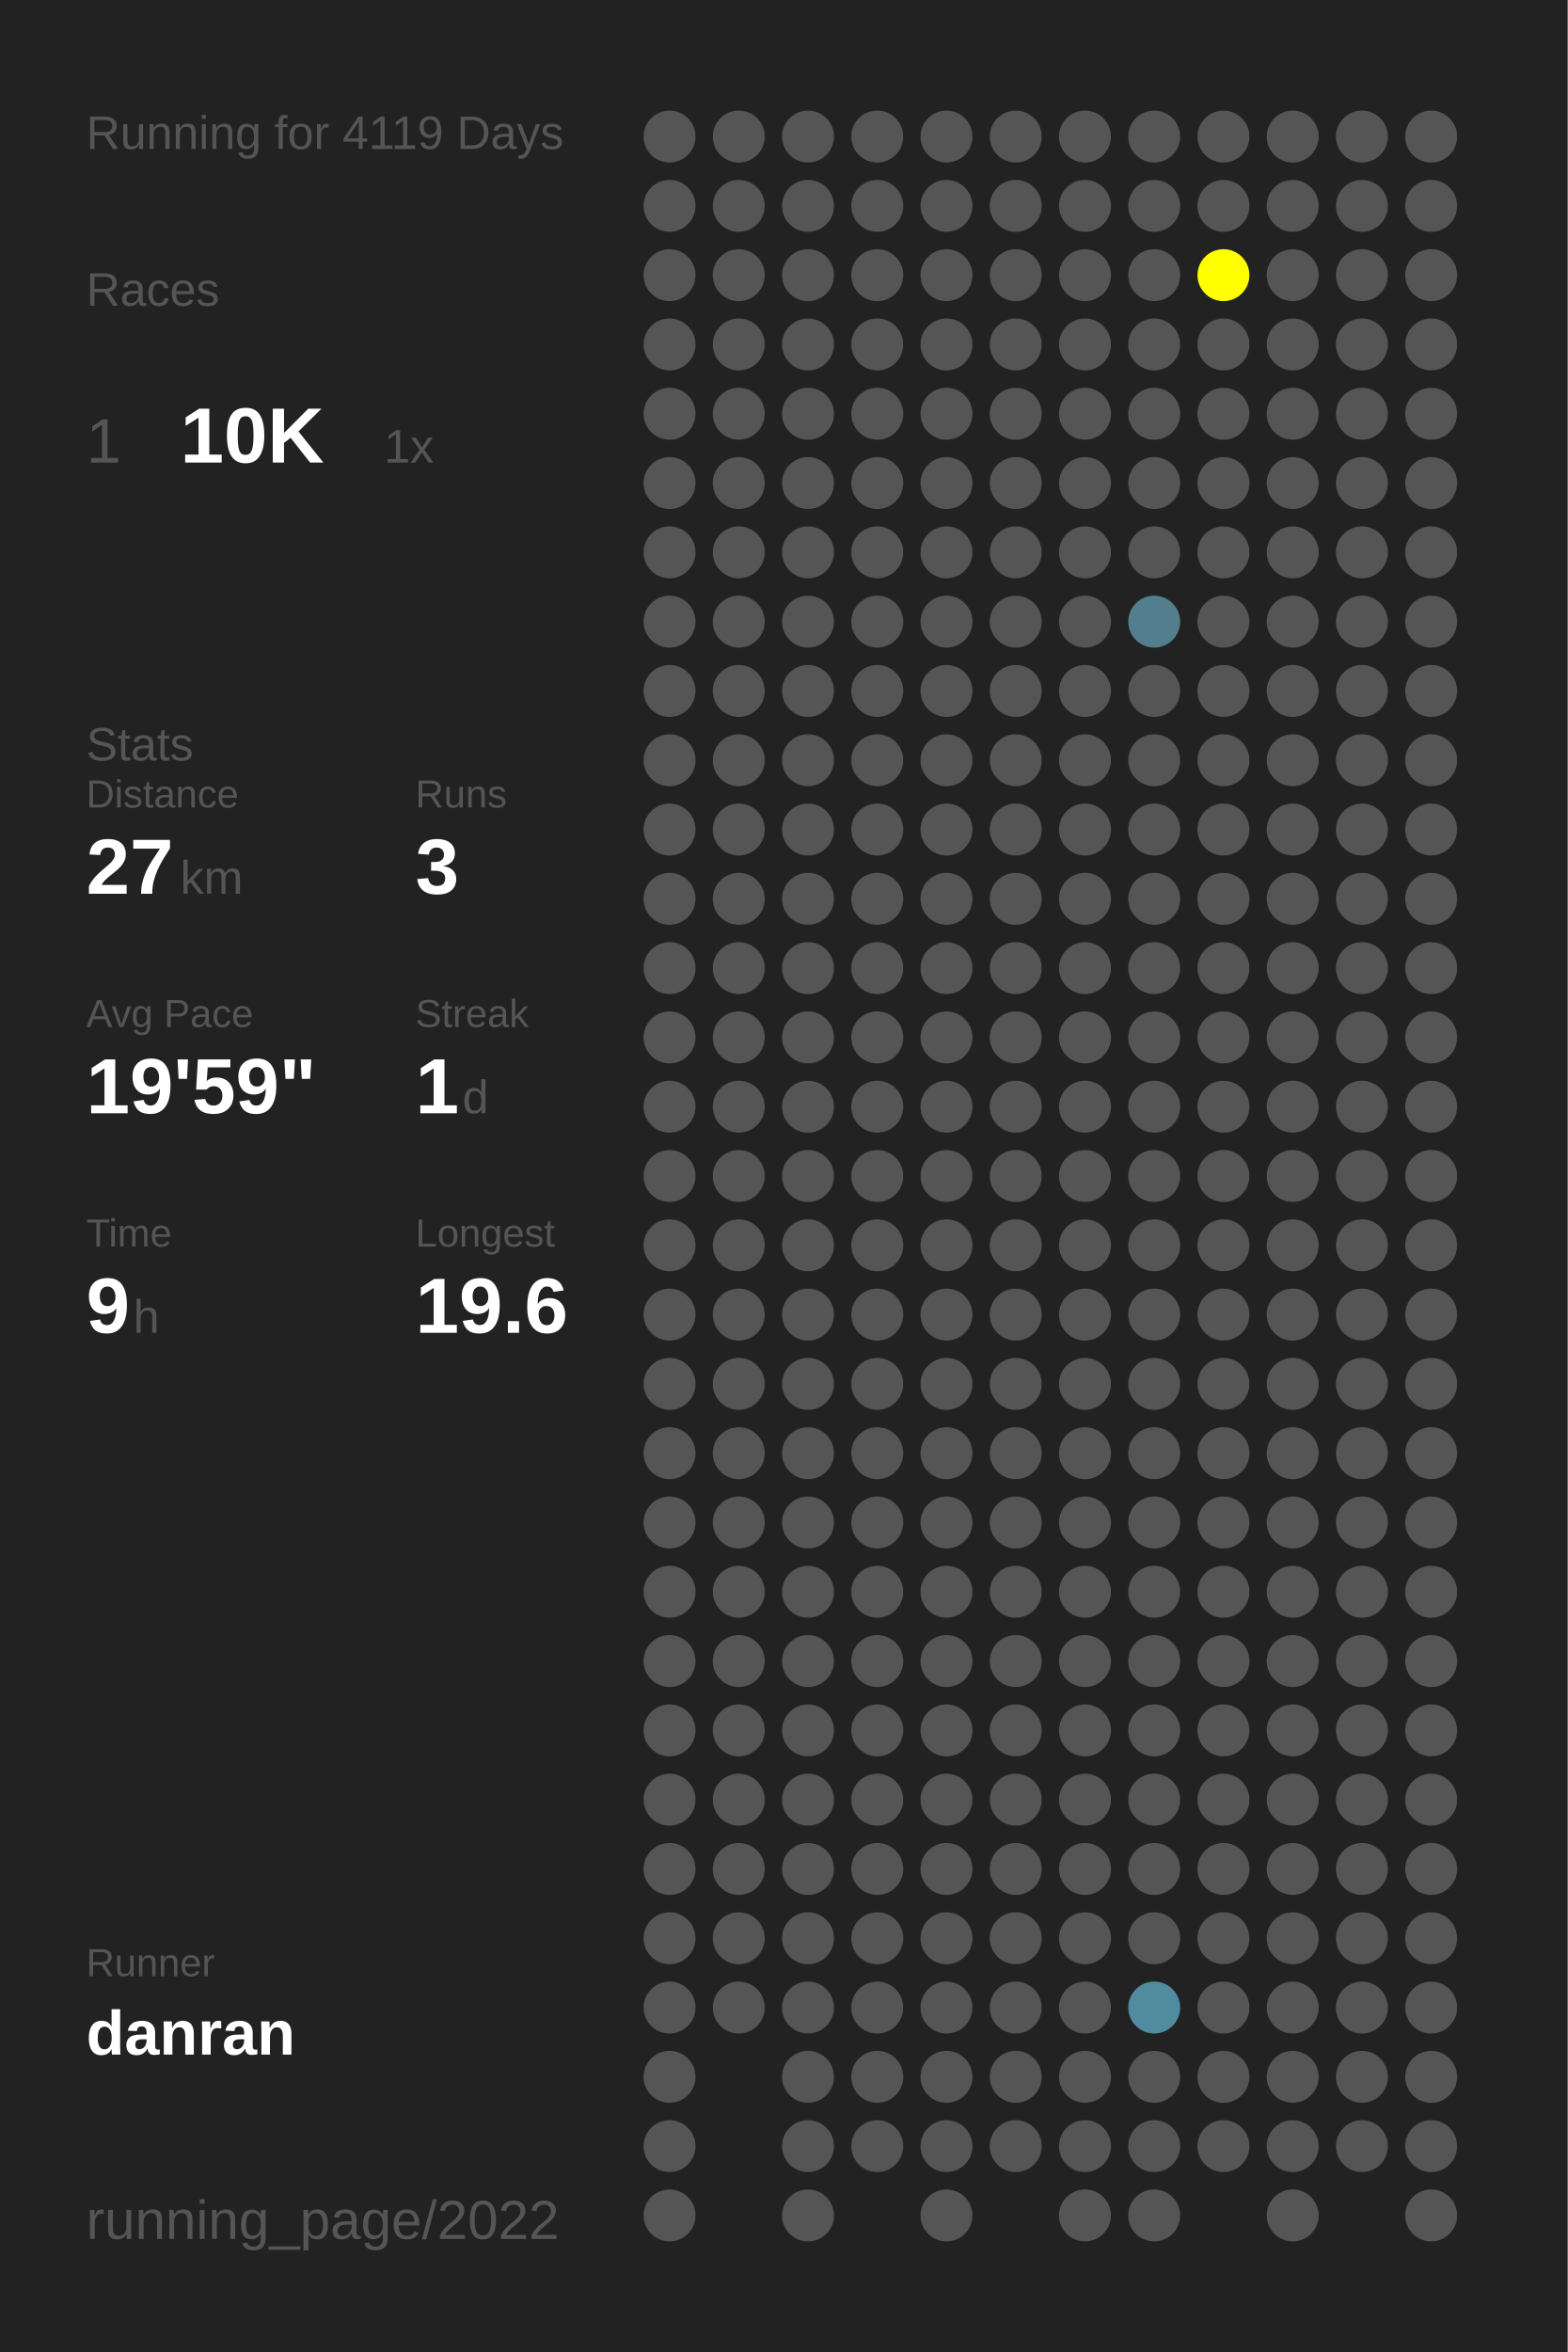
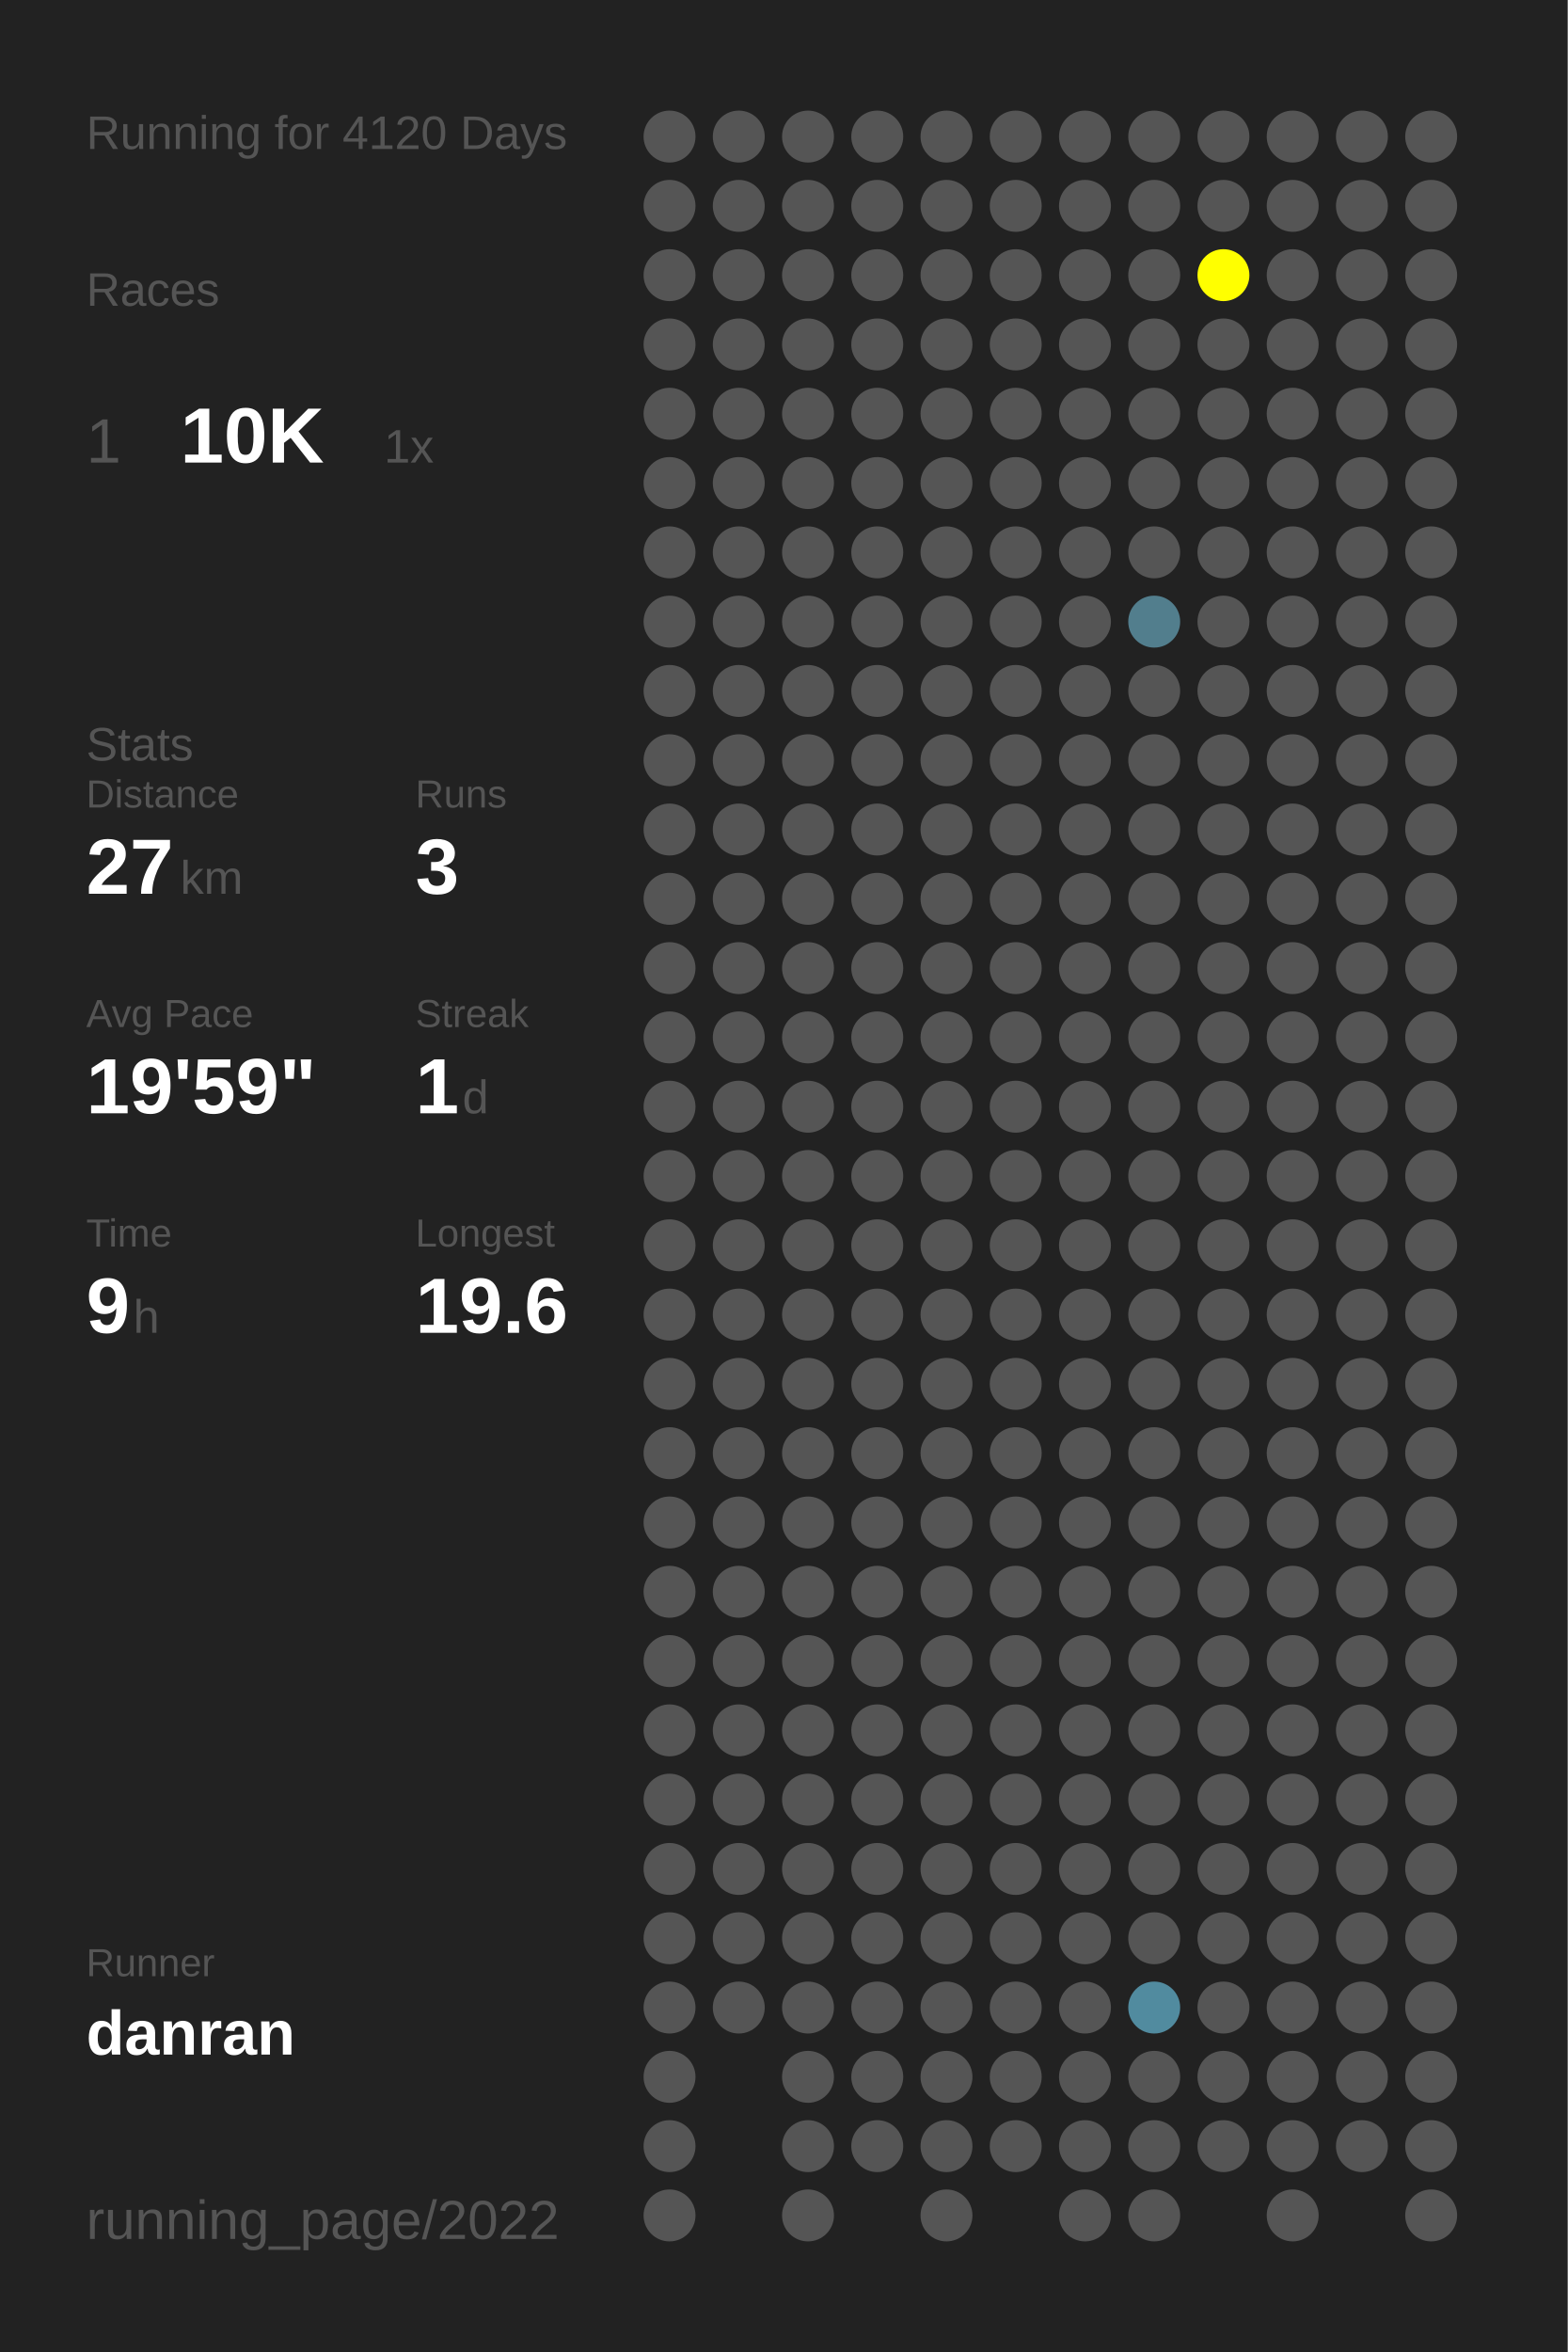
<svg xmlns="http://www.w3.org/2000/svg" baseProfile="full" height="300mm" version="1.1" viewBox="0,0,200,300" width="200mm">
  <defs />
  <rect fill="#222222" height="300" width="200" x="0" y="0" />
-   <text fill="#555555" style="font-size:6px; font-family:Arial;" x="11" y="19">Running for 4119 Days</text>
+   <text fill="#555555" style="font-size:6px; font-family:Arial;" x="11" y="19">Running for 4120 Days</text>
  <text fill="#555555" style="font-size:6px; font-family:Arial;" x="11" y="39">Races</text>
  <text fill="#555555" style="font-size:8px; font-family:Arial;" x="11" y="59">1</text>
  <text fill="#FFFFFF" style="font-size:10px; font-family:Arial; font-weight:bold;" x="23" y="59">10K</text>
  <text fill="#555555" style="font-size:6px; font-family:Arial;" x="49" y="59">1x</text>
  <text fill="#555555" style="font-size:6px; font-family:Arial;" x="11" y="97">Stats</text>
  <text fill="#555555" style="font-size:5px; font-family:Arial;" x="11" y="103">Distance</text>
  <text fill="#FFFFFF" style="font-size:10px; font-family:Arial; font-weight:bold;" x="11" y="114">27</text>
  <text fill="#555555" style="font-size:6px; font-family:Arial;" x="23" y="114">km</text>
  <text fill="#555555" style="font-size:5px; font-family:Arial;" x="53" y="103">Runs</text>
  <text fill="#FFFFFF" style="font-size:10px; font-family:Arial; font-weight:bold;" x="53" y="114">3</text>
  <text fill="#555555" style="font-size:5px; font-family:Arial;" x="11" y="131">Avg Pace</text>
  <text fill="#FFFFFF" style="font-size:10px; font-family:Arial; font-weight:bold;" x="11" y="142">19'59"</text>
  <text fill="#555555" style="font-size:5px; font-family:Arial;" x="53" y="131">Streak</text>
  <text fill="#FFFFFF" style="font-size:10px; font-family:Arial; font-weight:bold;" x="53" y="142">1</text>
  <text fill="#555555" style="font-size:6px; font-family:Arial;" x="59" y="142">d</text>
  <text fill="#555555" style="font-size:5px; font-family:Arial;" x="11" y="159">Time</text>
  <text fill="#FFFFFF" style="font-size:10px; font-family:Arial; font-weight:bold;" x="11" y="170">9</text>
  <text fill="#555555" style="font-size:6px; font-family:Arial;" x="17" y="170">h</text>
  <text fill="#555555" style="font-size:5px; font-family:Arial;" x="53" y="159">Longest</text>
  <text fill="#FFFFFF" style="font-size:10px; font-family:Arial; font-weight:bold;" x="53" y="170">19.6</text>
  <text fill="#555555" style="font-size:5px; font-family:Arial;" x="11" y="252.065">Runner</text>
  <text fill="#FFFFFF" style="font-size:8px; font-family:Arial; font-weight:bold;" x="11" y="262.065">danran</text>
  <text fill="#555555" style="font-size:7px; font-family:Arial;" x="11" y="285.581">running_page/2022</text>
  <circle cx="85.417" cy="17.419" fill="#555555" r="3.312" />
  <circle cx="85.417" cy="26.258" fill="#555555" r="3.312" />
  <circle cx="85.417" cy="35.097" fill="#555555" r="3.312" />
  <circle cx="85.417" cy="43.935" fill="#555555" r="3.312" />
  <circle cx="85.417" cy="52.774" fill="#555555" r="3.312" />
  <circle cx="85.417" cy="61.613" fill="#555555" r="3.312" />
  <circle cx="85.417" cy="70.452" fill="#555555" r="3.312" />
  <circle cx="85.417" cy="79.29" fill="#555555" r="3.312" />
  <circle cx="85.417" cy="88.129" fill="#555555" r="3.312" />
  <circle cx="85.417" cy="96.968" fill="#555555" r="3.312" />
  <circle cx="85.417" cy="105.806" fill="#555555" r="3.312" />
  <circle cx="85.417" cy="114.645" fill="#555555" r="3.312" />
  <circle cx="85.417" cy="123.484" fill="#555555" r="3.312" />
  <circle cx="85.417" cy="132.323" fill="#555555" r="3.312" />
  <circle cx="85.417" cy="141.161" fill="#555555" r="3.312" />
  <circle cx="85.417" cy="150" fill="#555555" r="3.312" />
  <circle cx="85.417" cy="158.839" fill="#555555" r="3.312" />
  <circle cx="85.417" cy="167.677" fill="#555555" r="3.312" />
  <circle cx="85.417" cy="176.516" fill="#555555" r="3.312" />
  <circle cx="85.417" cy="185.355" fill="#555555" r="3.312" />
  <circle cx="85.417" cy="194.194" fill="#555555" r="3.312" />
  <circle cx="85.417" cy="203.032" fill="#555555" r="3.312" />
  <circle cx="85.417" cy="211.871" fill="#555555" r="3.312" />
  <circle cx="85.417" cy="220.71" fill="#555555" r="3.312" />
  <circle cx="85.417" cy="229.548" fill="#555555" r="3.312" />
  <circle cx="85.417" cy="238.387" fill="#555555" r="3.312" />
  <circle cx="85.417" cy="247.226" fill="#555555" r="3.312" />
  <circle cx="85.417" cy="256.065" fill="#555555" r="3.312" />
  <circle cx="85.417" cy="264.903" fill="#555555" r="3.312" />
  <circle cx="85.417" cy="273.742" fill="#555555" r="3.312" />
  <circle cx="85.417" cy="282.581" fill="#555555" r="3.312" />
  <circle cx="94.25" cy="17.419" fill="#555555" r="3.312" />
  <circle cx="94.25" cy="26.258" fill="#555555" r="3.312" />
  <circle cx="94.25" cy="35.097" fill="#555555" r="3.312" />
  <circle cx="94.25" cy="43.935" fill="#555555" r="3.312" />
  <circle cx="94.25" cy="52.774" fill="#555555" r="3.312" />
  <circle cx="94.25" cy="61.613" fill="#555555" r="3.312" />
  <circle cx="94.25" cy="70.452" fill="#555555" r="3.312" />
  <circle cx="94.25" cy="79.29" fill="#555555" r="3.312" />
  <circle cx="94.25" cy="88.129" fill="#555555" r="3.312" />
  <circle cx="94.25" cy="96.968" fill="#555555" r="3.312" />
  <circle cx="94.25" cy="105.806" fill="#555555" r="3.312" />
  <circle cx="94.25" cy="114.645" fill="#555555" r="3.312" />
  <circle cx="94.25" cy="123.484" fill="#555555" r="3.312" />
  <circle cx="94.25" cy="132.323" fill="#555555" r="3.312" />
  <circle cx="94.25" cy="141.161" fill="#555555" r="3.312" />
  <circle cx="94.25" cy="150" fill="#555555" r="3.312" />
  <circle cx="94.25" cy="158.839" fill="#555555" r="3.312" />
  <circle cx="94.25" cy="167.677" fill="#555555" r="3.312" />
  <circle cx="94.25" cy="176.516" fill="#555555" r="3.312" />
  <circle cx="94.25" cy="185.355" fill="#555555" r="3.312" />
  <circle cx="94.25" cy="194.194" fill="#555555" r="3.312" />
  <circle cx="94.25" cy="203.032" fill="#555555" r="3.312" />
  <circle cx="94.25" cy="211.871" fill="#555555" r="3.312" />
  <circle cx="94.25" cy="220.71" fill="#555555" r="3.312" />
  <circle cx="94.25" cy="229.548" fill="#555555" r="3.312" />
  <circle cx="94.25" cy="238.387" fill="#555555" r="3.312" />
  <circle cx="94.25" cy="247.226" fill="#555555" r="3.312" />
  <circle cx="94.25" cy="256.065" fill="#555555" r="3.312" />
  <circle cx="103.083" cy="17.419" fill="#555555" r="3.312" />
  <circle cx="103.083" cy="26.258" fill="#555555" r="3.312" />
  <circle cx="103.083" cy="35.097" fill="#555555" r="3.312" />
  <circle cx="103.083" cy="43.935" fill="#555555" r="3.312" />
  <circle cx="103.083" cy="52.774" fill="#555555" r="3.312" />
  <circle cx="103.083" cy="61.613" fill="#555555" r="3.312" />
  <circle cx="103.083" cy="70.452" fill="#555555" r="3.312" />
  <circle cx="103.083" cy="79.29" fill="#555555" r="3.312" />
  <circle cx="103.083" cy="88.129" fill="#555555" r="3.312" />
  <circle cx="103.083" cy="96.968" fill="#555555" r="3.312" />
  <circle cx="103.083" cy="105.806" fill="#555555" r="3.312" />
  <circle cx="103.083" cy="114.645" fill="#555555" r="3.312" />
  <circle cx="103.083" cy="123.484" fill="#555555" r="3.312" />
  <circle cx="103.083" cy="132.323" fill="#555555" r="3.312" />
  <circle cx="103.083" cy="141.161" fill="#555555" r="3.312" />
  <circle cx="103.083" cy="150" fill="#555555" r="3.312" />
  <circle cx="103.083" cy="158.839" fill="#555555" r="3.312" />
  <circle cx="103.083" cy="167.677" fill="#555555" r="3.312" />
  <circle cx="103.083" cy="176.516" fill="#555555" r="3.312" />
  <circle cx="103.083" cy="185.355" fill="#555555" r="3.312" />
  <circle cx="103.083" cy="194.194" fill="#555555" r="3.312" />
  <circle cx="103.083" cy="203.032" fill="#555555" r="3.312" />
  <circle cx="103.083" cy="211.871" fill="#555555" r="3.312" />
  <circle cx="103.083" cy="220.71" fill="#555555" r="3.312" />
  <circle cx="103.083" cy="229.548" fill="#555555" r="3.312" />
  <circle cx="103.083" cy="238.387" fill="#555555" r="3.312" />
  <circle cx="103.083" cy="247.226" fill="#555555" r="3.312" />
  <circle cx="103.083" cy="256.065" fill="#555555" r="3.312" />
  <circle cx="103.083" cy="264.903" fill="#555555" r="3.312" />
  <circle cx="103.083" cy="273.742" fill="#555555" r="3.312" />
  <circle cx="103.083" cy="282.581" fill="#555555" r="3.312" />
  <circle cx="111.917" cy="17.419" fill="#555555" r="3.312" />
  <circle cx="111.917" cy="26.258" fill="#555555" r="3.312" />
  <circle cx="111.917" cy="35.097" fill="#555555" r="3.312" />
  <circle cx="111.917" cy="43.935" fill="#555555" r="3.312" />
  <circle cx="111.917" cy="52.774" fill="#555555" r="3.312" />
  <circle cx="111.917" cy="61.613" fill="#555555" r="3.312" />
  <circle cx="111.917" cy="70.452" fill="#555555" r="3.312" />
  <circle cx="111.917" cy="79.29" fill="#555555" r="3.312" />
  <circle cx="111.917" cy="88.129" fill="#555555" r="3.312" />
  <circle cx="111.917" cy="96.968" fill="#555555" r="3.312" />
  <circle cx="111.917" cy="105.806" fill="#555555" r="3.312" />
  <circle cx="111.917" cy="114.645" fill="#555555" r="3.312" />
  <circle cx="111.917" cy="123.484" fill="#555555" r="3.312" />
  <circle cx="111.917" cy="132.323" fill="#555555" r="3.312" />
  <circle cx="111.917" cy="141.161" fill="#555555" r="3.312" />
  <circle cx="111.917" cy="150" fill="#555555" r="3.312" />
  <circle cx="111.917" cy="158.839" fill="#555555" r="3.312" />
  <circle cx="111.917" cy="167.677" fill="#555555" r="3.312" />
  <circle cx="111.917" cy="176.516" fill="#555555" r="3.312" />
  <circle cx="111.917" cy="185.355" fill="#555555" r="3.312" />
  <circle cx="111.917" cy="194.194" fill="#555555" r="3.312" />
  <circle cx="111.917" cy="203.032" fill="#555555" r="3.312" />
  <circle cx="111.917" cy="211.871" fill="#555555" r="3.312" />
  <circle cx="111.917" cy="220.71" fill="#555555" r="3.312" />
  <circle cx="111.917" cy="229.548" fill="#555555" r="3.312" />
  <circle cx="111.917" cy="238.387" fill="#555555" r="3.312" />
  <circle cx="111.917" cy="247.226" fill="#555555" r="3.312" />
  <circle cx="111.917" cy="256.065" fill="#555555" r="3.312" />
  <circle cx="111.917" cy="264.903" fill="#555555" r="3.312" />
  <circle cx="111.917" cy="273.742" fill="#555555" r="3.312" />
  <circle cx="120.75" cy="17.419" fill="#555555" r="3.312" />
  <circle cx="120.75" cy="26.258" fill="#555555" r="3.312" />
  <circle cx="120.75" cy="35.097" fill="#555555" r="3.312" />
  <circle cx="120.75" cy="43.935" fill="#555555" r="3.312" />
  <circle cx="120.75" cy="52.774" fill="#555555" r="3.312" />
  <circle cx="120.75" cy="61.613" fill="#555555" r="3.312" />
  <circle cx="120.75" cy="70.452" fill="#555555" r="3.312" />
  <circle cx="120.75" cy="79.29" fill="#555555" r="3.312" />
  <circle cx="120.75" cy="88.129" fill="#555555" r="3.312" />
  <circle cx="120.75" cy="96.968" fill="#555555" r="3.312" />
  <circle cx="120.75" cy="105.806" fill="#555555" r="3.312" />
  <circle cx="120.75" cy="114.645" fill="#555555" r="3.312" />
  <circle cx="120.75" cy="123.484" fill="#555555" r="3.312" />
  <circle cx="120.75" cy="132.323" fill="#555555" r="3.312" />
  <circle cx="120.75" cy="141.161" fill="#555555" r="3.312" />
  <circle cx="120.75" cy="150" fill="#555555" r="3.312" />
  <circle cx="120.75" cy="158.839" fill="#555555" r="3.312" />
  <circle cx="120.75" cy="167.677" fill="#555555" r="3.312" />
  <circle cx="120.75" cy="176.516" fill="#555555" r="3.312" />
  <circle cx="120.75" cy="185.355" fill="#555555" r="3.312" />
  <circle cx="120.75" cy="194.194" fill="#555555" r="3.312" />
  <circle cx="120.75" cy="203.032" fill="#555555" r="3.312" />
  <circle cx="120.75" cy="211.871" fill="#555555" r="3.312" />
  <circle cx="120.75" cy="220.71" fill="#555555" r="3.312" />
  <circle cx="120.75" cy="229.548" fill="#555555" r="3.312" />
  <circle cx="120.75" cy="238.387" fill="#555555" r="3.312" />
  <circle cx="120.75" cy="247.226" fill="#555555" r="3.312" />
  <circle cx="120.75" cy="256.065" fill="#555555" r="3.312" />
  <circle cx="120.75" cy="264.903" fill="#555555" r="3.312" />
  <circle cx="120.75" cy="273.742" fill="#555555" r="3.312" />
  <circle cx="120.75" cy="282.581" fill="#555555" r="3.312" />
  <circle cx="129.583" cy="17.419" fill="#555555" r="3.312" />
  <circle cx="129.583" cy="26.258" fill="#555555" r="3.312" />
  <circle cx="129.583" cy="35.097" fill="#555555" r="3.312" />
  <circle cx="129.583" cy="43.935" fill="#555555" r="3.312" />
  <circle cx="129.583" cy="52.774" fill="#555555" r="3.312" />
  <circle cx="129.583" cy="61.613" fill="#555555" r="3.312" />
  <circle cx="129.583" cy="70.452" fill="#555555" r="3.312" />
  <circle cx="129.583" cy="79.29" fill="#555555" r="3.312" />
  <circle cx="129.583" cy="88.129" fill="#555555" r="3.312" />
  <circle cx="129.583" cy="96.968" fill="#555555" r="3.312" />
  <circle cx="129.583" cy="105.806" fill="#555555" r="3.312" />
  <circle cx="129.583" cy="114.645" fill="#555555" r="3.312" />
  <circle cx="129.583" cy="123.484" fill="#555555" r="3.312" />
  <circle cx="129.583" cy="132.323" fill="#555555" r="3.312" />
  <circle cx="129.583" cy="141.161" fill="#555555" r="3.312" />
  <circle cx="129.583" cy="150" fill="#555555" r="3.312" />
  <circle cx="129.583" cy="158.839" fill="#555555" r="3.312" />
  <circle cx="129.583" cy="167.677" fill="#555555" r="3.312" />
  <circle cx="129.583" cy="176.516" fill="#555555" r="3.312" />
  <circle cx="129.583" cy="185.355" fill="#555555" r="3.312" />
  <circle cx="129.583" cy="194.194" fill="#555555" r="3.312" />
  <circle cx="129.583" cy="203.032" fill="#555555" r="3.312" />
  <circle cx="129.583" cy="211.871" fill="#555555" r="3.312" />
  <circle cx="129.583" cy="220.71" fill="#555555" r="3.312" />
  <circle cx="129.583" cy="229.548" fill="#555555" r="3.312" />
  <circle cx="129.583" cy="238.387" fill="#555555" r="3.312" />
  <circle cx="129.583" cy="247.226" fill="#555555" r="3.312" />
  <circle cx="129.583" cy="256.065" fill="#555555" r="3.312" />
  <circle cx="129.583" cy="264.903" fill="#555555" r="3.312" />
  <circle cx="129.583" cy="273.742" fill="#555555" r="3.312" />
  <circle cx="138.417" cy="17.419" fill="#555555" r="3.312" />
  <circle cx="138.417" cy="26.258" fill="#555555" r="3.312" />
  <circle cx="138.417" cy="35.097" fill="#555555" r="3.312" />
  <circle cx="138.417" cy="43.935" fill="#555555" r="3.312" />
  <circle cx="138.417" cy="52.774" fill="#555555" r="3.312" />
  <circle cx="138.417" cy="61.613" fill="#555555" r="3.312" />
  <circle cx="138.417" cy="70.452" fill="#555555" r="3.312" />
  <circle cx="138.417" cy="79.29" fill="#555555" r="3.312" />
  <circle cx="138.417" cy="88.129" fill="#555555" r="3.312" />
  <circle cx="138.417" cy="96.968" fill="#555555" r="3.312" />
  <circle cx="138.417" cy="105.806" fill="#555555" r="3.312" />
  <circle cx="138.417" cy="114.645" fill="#555555" r="3.312" />
  <circle cx="138.417" cy="123.484" fill="#555555" r="3.312" />
  <circle cx="138.417" cy="132.323" fill="#555555" r="3.312" />
  <circle cx="138.417" cy="141.161" fill="#555555" r="3.312" />
  <circle cx="138.417" cy="150" fill="#555555" r="3.312" />
  <circle cx="138.417" cy="158.839" fill="#555555" r="3.312" />
  <circle cx="138.417" cy="167.677" fill="#555555" r="3.312" />
  <circle cx="138.417" cy="176.516" fill="#555555" r="3.312" />
  <circle cx="138.417" cy="185.355" fill="#555555" r="3.312" />
  <circle cx="138.417" cy="194.194" fill="#555555" r="3.312" />
  <circle cx="138.417" cy="203.032" fill="#555555" r="3.312" />
  <circle cx="138.417" cy="211.871" fill="#555555" r="3.312" />
  <circle cx="138.417" cy="220.71" fill="#555555" r="3.312" />
  <circle cx="138.417" cy="229.548" fill="#555555" r="3.312" />
  <circle cx="138.417" cy="238.387" fill="#555555" r="3.312" />
  <circle cx="138.417" cy="247.226" fill="#555555" r="3.312" />
  <circle cx="138.417" cy="256.065" fill="#555555" r="3.312" />
  <circle cx="138.417" cy="264.903" fill="#555555" r="3.312" />
  <circle cx="138.417" cy="273.742" fill="#555555" r="3.312" />
  <circle cx="138.417" cy="282.581" fill="#555555" r="3.312" />
  <circle cx="147.25" cy="17.419" fill="#555555" r="3.312" />
  <circle cx="147.25" cy="26.258" fill="#555555" r="3.312" />
  <circle cx="147.25" cy="35.097" fill="#555555" r="3.312" />
  <circle cx="147.25" cy="43.935" fill="#555555" r="3.312" />
  <circle cx="147.25" cy="52.774" fill="#555555" r="3.312" />
  <circle cx="147.25" cy="61.613" fill="#555555" r="3.312" />
  <circle cx="147.25" cy="70.452" fill="#555555" r="3.312" />
  <circle cx="147.25" cy="79.29" fill="#527e8d" r="3.312" />
  <circle cx="147.25" cy="88.129" fill="#555555" r="3.312" />
  <circle cx="147.25" cy="96.968" fill="#555555" r="3.312" />
  <circle cx="147.25" cy="105.806" fill="#555555" r="3.312" />
  <circle cx="147.25" cy="114.645" fill="#555555" r="3.312" />
  <circle cx="147.25" cy="123.484" fill="#555555" r="3.312" />
  <circle cx="147.25" cy="132.323" fill="#555555" r="3.312" />
  <circle cx="147.25" cy="141.161" fill="#555555" r="3.312" />
  <circle cx="147.25" cy="150" fill="#555555" r="3.312" />
  <circle cx="147.25" cy="158.839" fill="#555555" r="3.312" />
  <circle cx="147.25" cy="167.677" fill="#555555" r="3.312" />
  <circle cx="147.25" cy="176.516" fill="#555555" r="3.312" />
  <circle cx="147.25" cy="185.355" fill="#555555" r="3.312" />
  <circle cx="147.25" cy="194.194" fill="#555555" r="3.312" />
  <circle cx="147.25" cy="203.032" fill="#555555" r="3.312" />
  <circle cx="147.25" cy="211.871" fill="#555555" r="3.312" />
  <circle cx="147.25" cy="220.71" fill="#555555" r="3.312" />
  <circle cx="147.25" cy="229.548" fill="#555555" r="3.312" />
  <circle cx="147.25" cy="238.387" fill="#555555" r="3.312" />
  <circle cx="147.25" cy="247.226" fill="#555555" r="3.312" />
  <circle cx="147.25" cy="256.065" fill="#518b9f" r="3.312" />
  <circle cx="147.25" cy="264.903" fill="#555555" r="3.312" />
  <circle cx="147.25" cy="273.742" fill="#555555" r="3.312" />
  <circle cx="147.25" cy="282.581" fill="#555555" r="3.312" />
  <circle cx="156.083" cy="17.419" fill="#555555" r="3.312" />
  <circle cx="156.083" cy="26.258" fill="#555555" r="3.312" />
  <circle cx="156.083" cy="35.097" fill="#FFFF00" r="3.312" />
  <circle cx="156.083" cy="43.935" fill="#555555" r="3.312" />
  <circle cx="156.083" cy="52.774" fill="#555555" r="3.312" />
  <circle cx="156.083" cy="61.613" fill="#555555" r="3.312" />
  <circle cx="156.083" cy="70.452" fill="#555555" r="3.312" />
  <circle cx="156.083" cy="79.29" fill="#555555" r="3.312" />
  <circle cx="156.083" cy="88.129" fill="#555555" r="3.312" />
  <circle cx="156.083" cy="96.968" fill="#555555" r="3.312" />
  <circle cx="156.083" cy="105.806" fill="#555555" r="3.312" />
  <circle cx="156.083" cy="114.645" fill="#555555" r="3.312" />
  <circle cx="156.083" cy="123.484" fill="#555555" r="3.312" />
  <circle cx="156.083" cy="132.323" fill="#555555" r="3.312" />
  <circle cx="156.083" cy="141.161" fill="#555555" r="3.312" />
  <circle cx="156.083" cy="150" fill="#555555" r="3.312" />
  <circle cx="156.083" cy="158.839" fill="#555555" r="3.312" />
  <circle cx="156.083" cy="167.677" fill="#555555" r="3.312" />
  <circle cx="156.083" cy="176.516" fill="#555555" r="3.312" />
  <circle cx="156.083" cy="185.355" fill="#555555" r="3.312" />
  <circle cx="156.083" cy="194.194" fill="#555555" r="3.312" />
  <circle cx="156.083" cy="203.032" fill="#555555" r="3.312" />
  <circle cx="156.083" cy="211.871" fill="#555555" r="3.312" />
  <circle cx="156.083" cy="220.71" fill="#555555" r="3.312" />
  <circle cx="156.083" cy="229.548" fill="#555555" r="3.312" />
  <circle cx="156.083" cy="238.387" fill="#555555" r="3.312" />
  <circle cx="156.083" cy="247.226" fill="#555555" r="3.312" />
  <circle cx="156.083" cy="256.065" fill="#555555" r="3.312" />
  <circle cx="156.083" cy="264.903" fill="#555555" r="3.312" />
  <circle cx="156.083" cy="273.742" fill="#555555" r="3.312" />
  <circle cx="164.917" cy="17.419" fill="#555555" r="3.312" />
  <circle cx="164.917" cy="26.258" fill="#555555" r="3.312" />
  <circle cx="164.917" cy="35.097" fill="#555555" r="3.312" />
  <circle cx="164.917" cy="43.935" fill="#555555" r="3.312" />
  <circle cx="164.917" cy="52.774" fill="#555555" r="3.312" />
  <circle cx="164.917" cy="61.613" fill="#555555" r="3.312" />
  <circle cx="164.917" cy="70.452" fill="#555555" r="3.312" />
  <circle cx="164.917" cy="79.29" fill="#555555" r="3.312" />
  <circle cx="164.917" cy="88.129" fill="#555555" r="3.312" />
  <circle cx="164.917" cy="96.968" fill="#555555" r="3.312" />
  <circle cx="164.917" cy="105.806" fill="#555555" r="3.312" />
  <circle cx="164.917" cy="114.645" fill="#555555" r="3.312" />
  <circle cx="164.917" cy="123.484" fill="#555555" r="3.312" />
  <circle cx="164.917" cy="132.323" fill="#555555" r="3.312" />
  <circle cx="164.917" cy="141.161" fill="#555555" r="3.312" />
  <circle cx="164.917" cy="150" fill="#555555" r="3.312" />
  <circle cx="164.917" cy="158.839" fill="#555555" r="3.312" />
  <circle cx="164.917" cy="167.677" fill="#555555" r="3.312" />
  <circle cx="164.917" cy="176.516" fill="#555555" r="3.312" />
  <circle cx="164.917" cy="185.355" fill="#555555" r="3.312" />
  <circle cx="164.917" cy="194.194" fill="#555555" r="3.312" />
  <circle cx="164.917" cy="203.032" fill="#555555" r="3.312" />
  <circle cx="164.917" cy="211.871" fill="#555555" r="3.312" />
  <circle cx="164.917" cy="220.71" fill="#555555" r="3.312" />
  <circle cx="164.917" cy="229.548" fill="#555555" r="3.312" />
  <circle cx="164.917" cy="238.387" fill="#555555" r="3.312" />
  <circle cx="164.917" cy="247.226" fill="#555555" r="3.312" />
  <circle cx="164.917" cy="256.065" fill="#555555" r="3.312" />
  <circle cx="164.917" cy="264.903" fill="#555555" r="3.312" />
  <circle cx="164.917" cy="273.742" fill="#555555" r="3.312" />
  <circle cx="164.917" cy="282.581" fill="#555555" r="3.312" />
  <circle cx="173.75" cy="17.419" fill="#555555" r="3.312" />
  <circle cx="173.75" cy="26.258" fill="#555555" r="3.312" />
  <circle cx="173.75" cy="35.097" fill="#555555" r="3.312" />
  <circle cx="173.75" cy="43.935" fill="#555555" r="3.312" />
  <circle cx="173.75" cy="52.774" fill="#555555" r="3.312" />
  <circle cx="173.75" cy="61.613" fill="#555555" r="3.312" />
  <circle cx="173.75" cy="70.452" fill="#555555" r="3.312" />
  <circle cx="173.75" cy="79.29" fill="#555555" r="3.312" />
  <circle cx="173.75" cy="88.129" fill="#555555" r="3.312" />
  <circle cx="173.75" cy="96.968" fill="#555555" r="3.312" />
  <circle cx="173.75" cy="105.806" fill="#555555" r="3.312" />
  <circle cx="173.75" cy="114.645" fill="#555555" r="3.312" />
  <circle cx="173.75" cy="123.484" fill="#555555" r="3.312" />
  <circle cx="173.75" cy="132.323" fill="#555555" r="3.312" />
  <circle cx="173.75" cy="141.161" fill="#555555" r="3.312" />
  <circle cx="173.75" cy="150" fill="#555555" r="3.312" />
  <circle cx="173.75" cy="158.839" fill="#555555" r="3.312" />
  <circle cx="173.75" cy="167.677" fill="#555555" r="3.312" />
  <circle cx="173.75" cy="176.516" fill="#555555" r="3.312" />
  <circle cx="173.75" cy="185.355" fill="#555555" r="3.312" />
  <circle cx="173.75" cy="194.194" fill="#555555" r="3.312" />
  <circle cx="173.75" cy="203.032" fill="#555555" r="3.312" />
  <circle cx="173.75" cy="211.871" fill="#555555" r="3.312" />
  <circle cx="173.75" cy="220.71" fill="#555555" r="3.312" />
  <circle cx="173.75" cy="229.548" fill="#555555" r="3.312" />
  <circle cx="173.75" cy="238.387" fill="#555555" r="3.312" />
  <circle cx="173.75" cy="247.226" fill="#555555" r="3.312" />
  <circle cx="173.75" cy="256.065" fill="#555555" r="3.312" />
  <circle cx="173.75" cy="264.903" fill="#555555" r="3.312" />
  <circle cx="173.75" cy="273.742" fill="#555555" r="3.312" />
  <circle cx="182.583" cy="17.419" fill="#555555" r="3.312" />
  <circle cx="182.583" cy="26.258" fill="#555555" r="3.312" />
  <circle cx="182.583" cy="35.097" fill="#555555" r="3.312" />
  <circle cx="182.583" cy="43.935" fill="#555555" r="3.312" />
  <circle cx="182.583" cy="52.774" fill="#555555" r="3.312" />
  <circle cx="182.583" cy="61.613" fill="#555555" r="3.312" />
  <circle cx="182.583" cy="70.452" fill="#555555" r="3.312" />
  <circle cx="182.583" cy="79.29" fill="#555555" r="3.312" />
  <circle cx="182.583" cy="88.129" fill="#555555" r="3.312" />
  <circle cx="182.583" cy="96.968" fill="#555555" r="3.312" />
  <circle cx="182.583" cy="105.806" fill="#555555" r="3.312" />
  <circle cx="182.583" cy="114.645" fill="#555555" r="3.312" />
  <circle cx="182.583" cy="123.484" fill="#555555" r="3.312" />
  <circle cx="182.583" cy="132.323" fill="#555555" r="3.312" />
  <circle cx="182.583" cy="141.161" fill="#555555" r="3.312" />
  <circle cx="182.583" cy="150" fill="#555555" r="3.312" />
  <circle cx="182.583" cy="158.839" fill="#555555" r="3.312" />
  <circle cx="182.583" cy="167.677" fill="#555555" r="3.312" />
  <circle cx="182.583" cy="176.516" fill="#555555" r="3.312" />
  <circle cx="182.583" cy="185.355" fill="#555555" r="3.312" />
  <circle cx="182.583" cy="194.194" fill="#555555" r="3.312" />
  <circle cx="182.583" cy="203.032" fill="#555555" r="3.312" />
  <circle cx="182.583" cy="211.871" fill="#555555" r="3.312" />
  <circle cx="182.583" cy="220.71" fill="#555555" r="3.312" />
  <circle cx="182.583" cy="229.548" fill="#555555" r="3.312" />
  <circle cx="182.583" cy="238.387" fill="#555555" r="3.312" />
  <circle cx="182.583" cy="247.226" fill="#555555" r="3.312" />
  <circle cx="182.583" cy="256.065" fill="#555555" r="3.312" />
  <circle cx="182.583" cy="264.903" fill="#555555" r="3.312" />
  <circle cx="182.583" cy="273.742" fill="#555555" r="3.312" />
  <circle cx="182.583" cy="282.581" fill="#555555" r="3.312" />
</svg>
